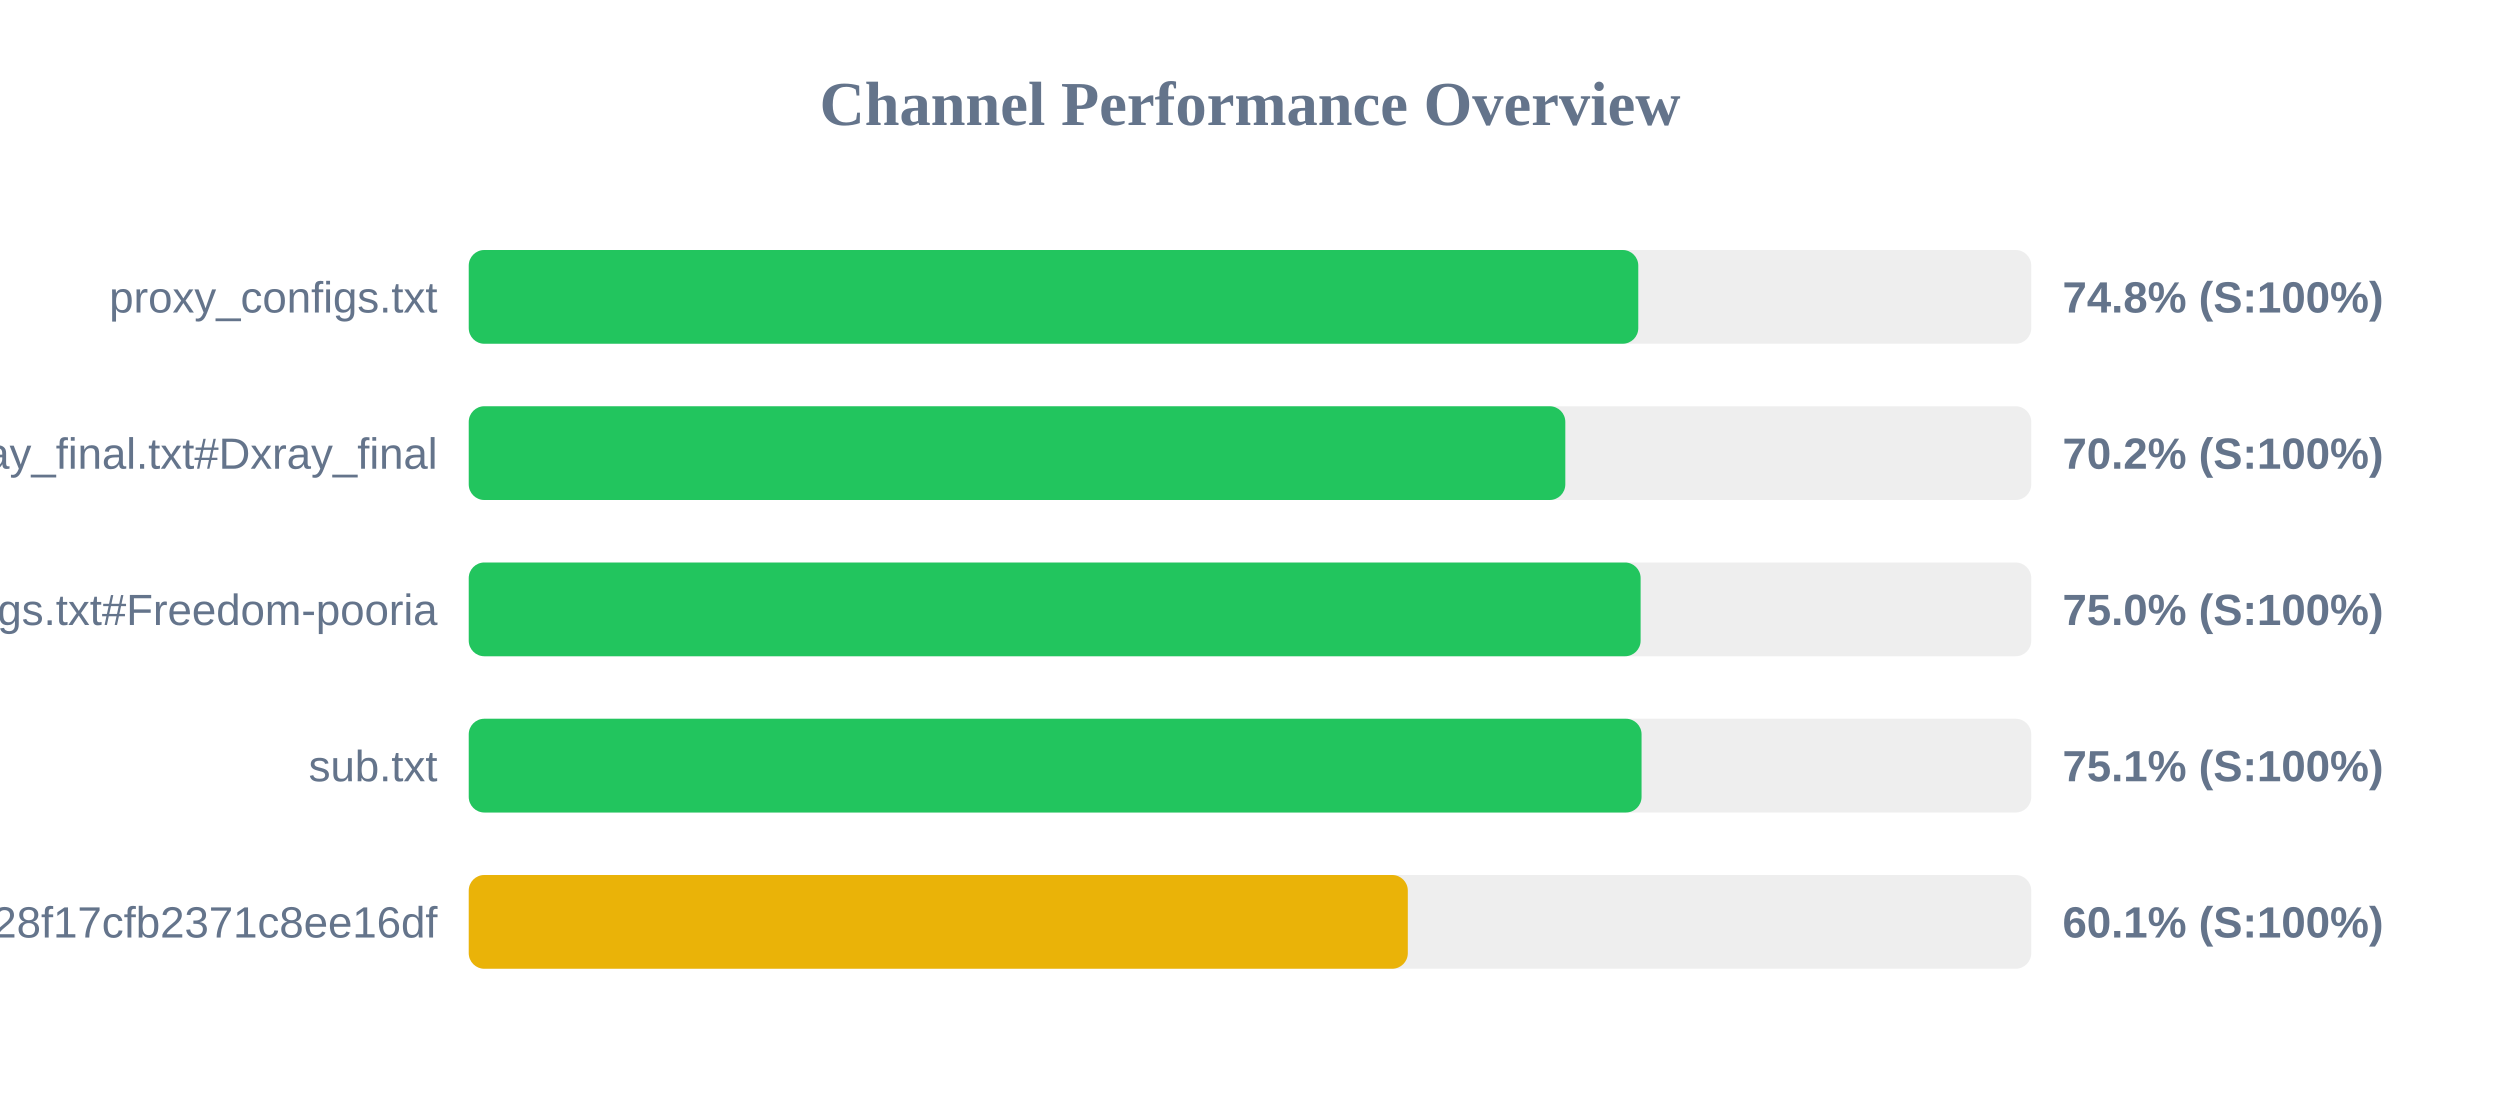
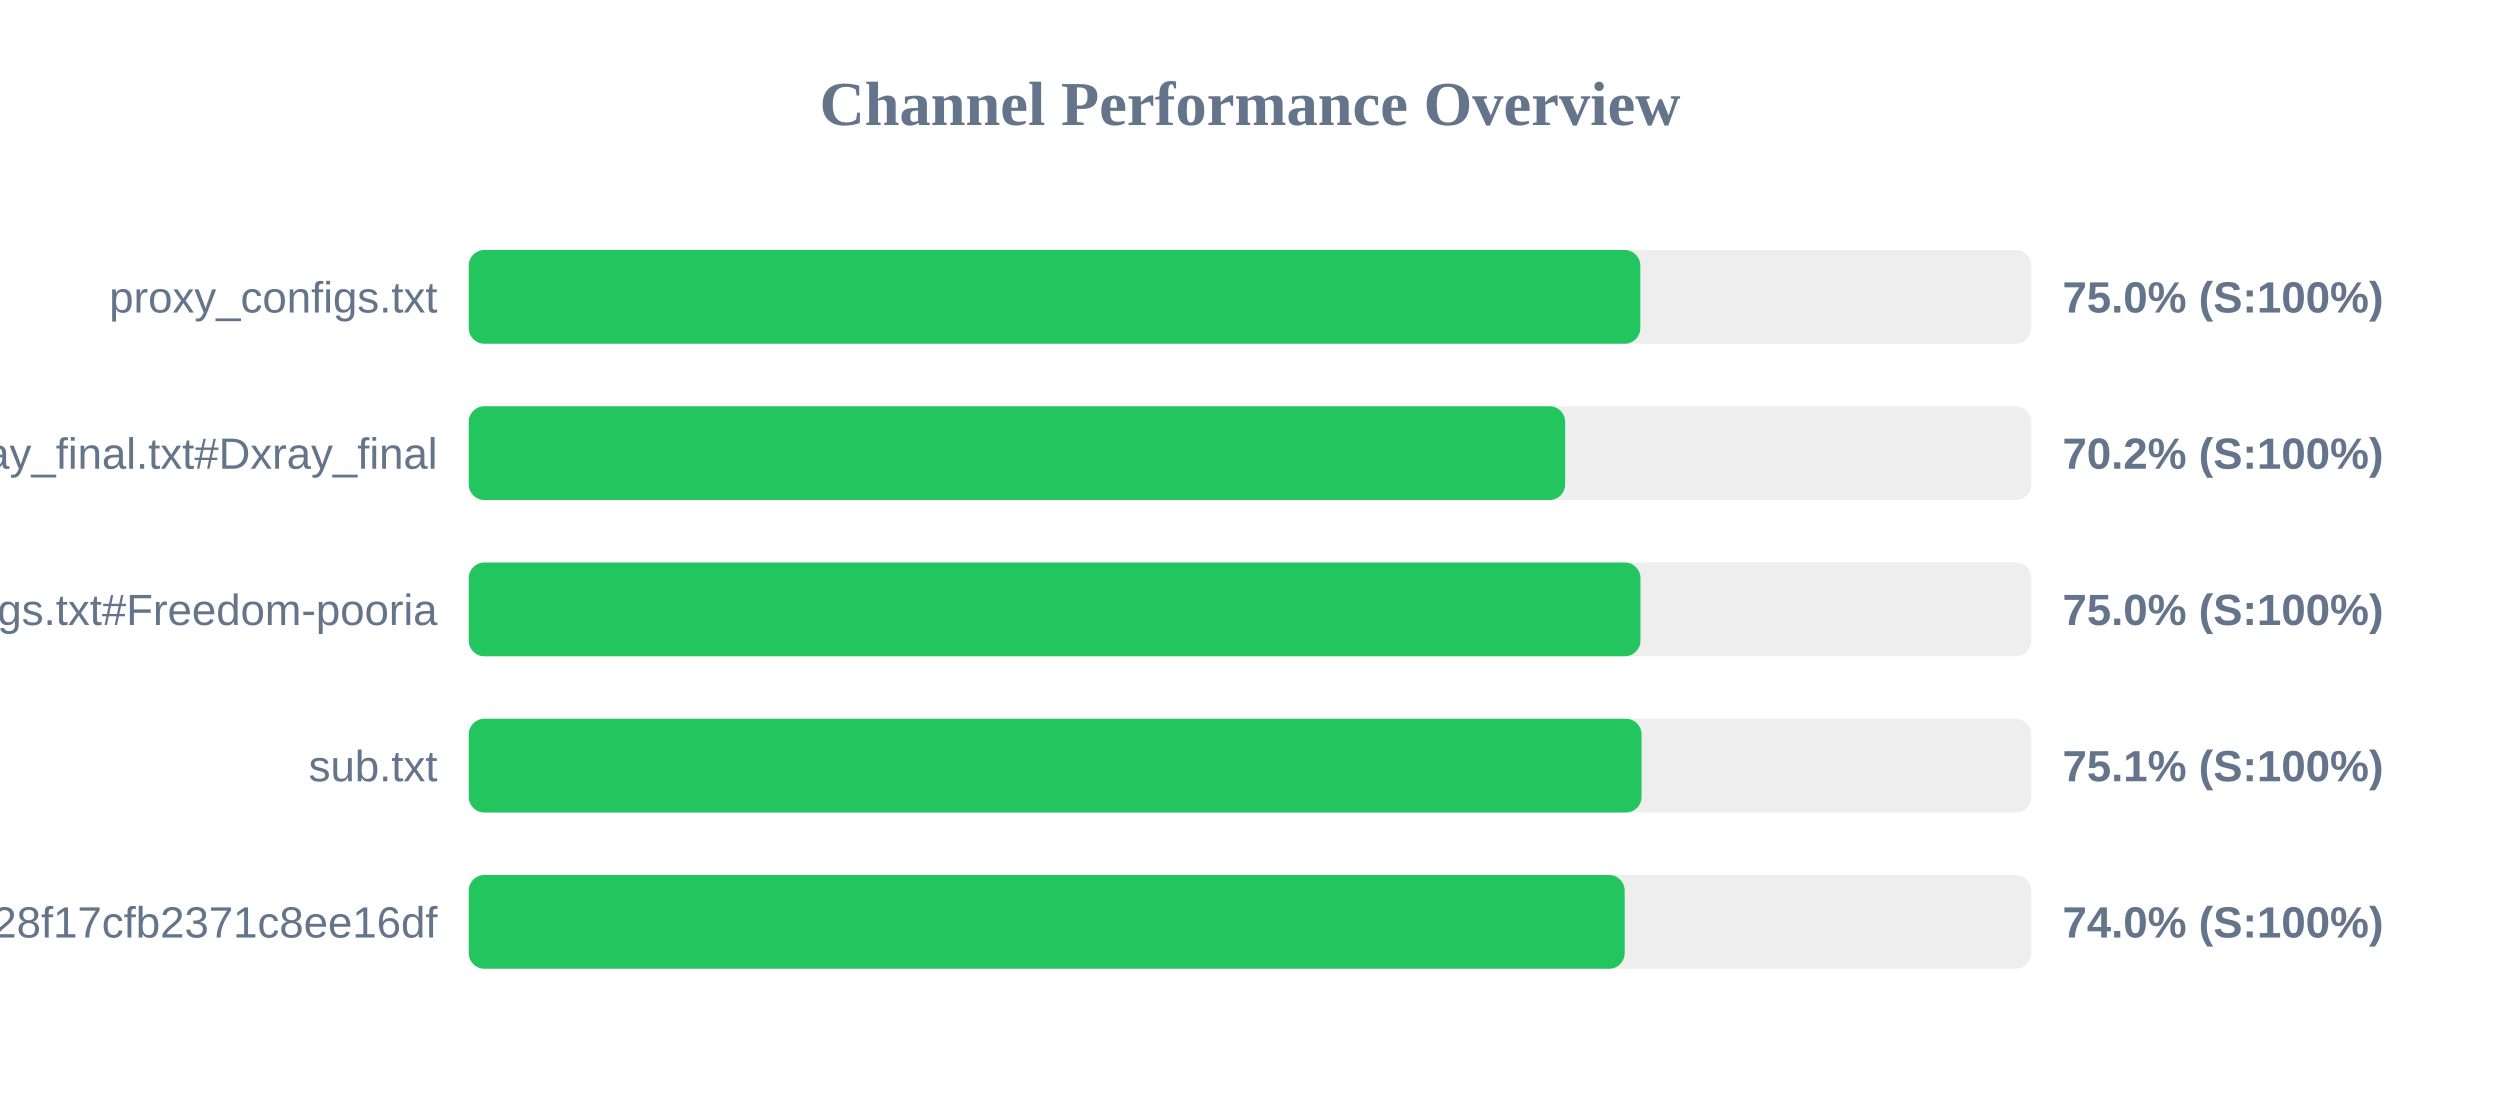
<svg xmlns="http://www.w3.org/2000/svg" width="800" height="350" version="1.1">
  <style>
        .row { font: 14px Arial; fill: #64748b; }
        .score { font: bold 14px Arial; fill: #64748b; }
    </style>
  <text x="400" y="40" text-anchor="middle" font-size="20px" font-weight="bold" fill="#64748b">Channel Performance Overview</text>
  <rect x="150" y="80" width="500" height="30" fill="#eee" rx="5" />
-   <rect x="150" y="80" width="374.25" height="30" fill="#22c55e" rx="5" />
+   <rect x="150" y="80" width="374.9" height="30" fill="#22c55e" rx="5" />
  <text x="140" y="100" text-anchor="end" class="row">proxy_configs.txt</text>
-   <text x="660" y="100" text-anchor="start" class="score">74.8% (S:100%)</text>
+   <text x="660" y="100" text-anchor="start" class="score">75.0% (S:100%)</text>
  <rect x="150" y="130" width="500" height="30" fill="#eee" rx="5" />
-   <rect x="150" y="130" width="350.9" height="30" fill="#22c55e" rx="5" />
+   <rect x="150" y="130" width="350.85" height="30" fill="#22c55e" rx="5" />
  <text x="140" y="150" text-anchor="end" class="row">xray_final.txt#Dxray_final</text>
  <text x="660" y="150" text-anchor="start" class="score">70.2% (S:100%)</text>
  <rect x="150" y="180" width="500" height="30" fill="#eee" rx="5" />
-   <rect x="150" y="180" width="375.0" height="30" fill="#22c55e" rx="5" />
+   <rect x="150" y="180" width="374.95" height="30" fill="#22c55e" rx="5" />
  <text x="140" y="200" text-anchor="end" class="row">v2ray_configs.txt#Freedom-pooria</text>
  <text x="660" y="200" text-anchor="start" class="score">75.0% (S:100%)</text>
  <rect x="150" y="230" width="500" height="30" fill="#eee" rx="5" />
  <rect x="150" y="230" width="375.3" height="30" fill="#22c55e" rx="5" />
  <text x="140" y="250" text-anchor="end" class="row">sub.txt</text>
  <text x="660" y="250" text-anchor="start" class="score">75.1% (S:100%)</text>
  <rect x="150" y="280" width="500" height="30" fill="#eee" rx="5" />
-   <rect x="150" y="280" width="300.5" height="30" fill="#eab308" rx="5" />
+   <rect x="150" y="280" width="369.9" height="30" fill="#22c55e" rx="5" />
  <text x="140" y="300" text-anchor="end" class="row">?token=fedfed7b41b828f17cfb2371c8ee16df</text>
-   <text x="660" y="300" text-anchor="start" class="score">60.1% (S:100%)</text>
+   <text x="660" y="300" text-anchor="start" class="score">74.0% (S:100%)</text>
</svg>
